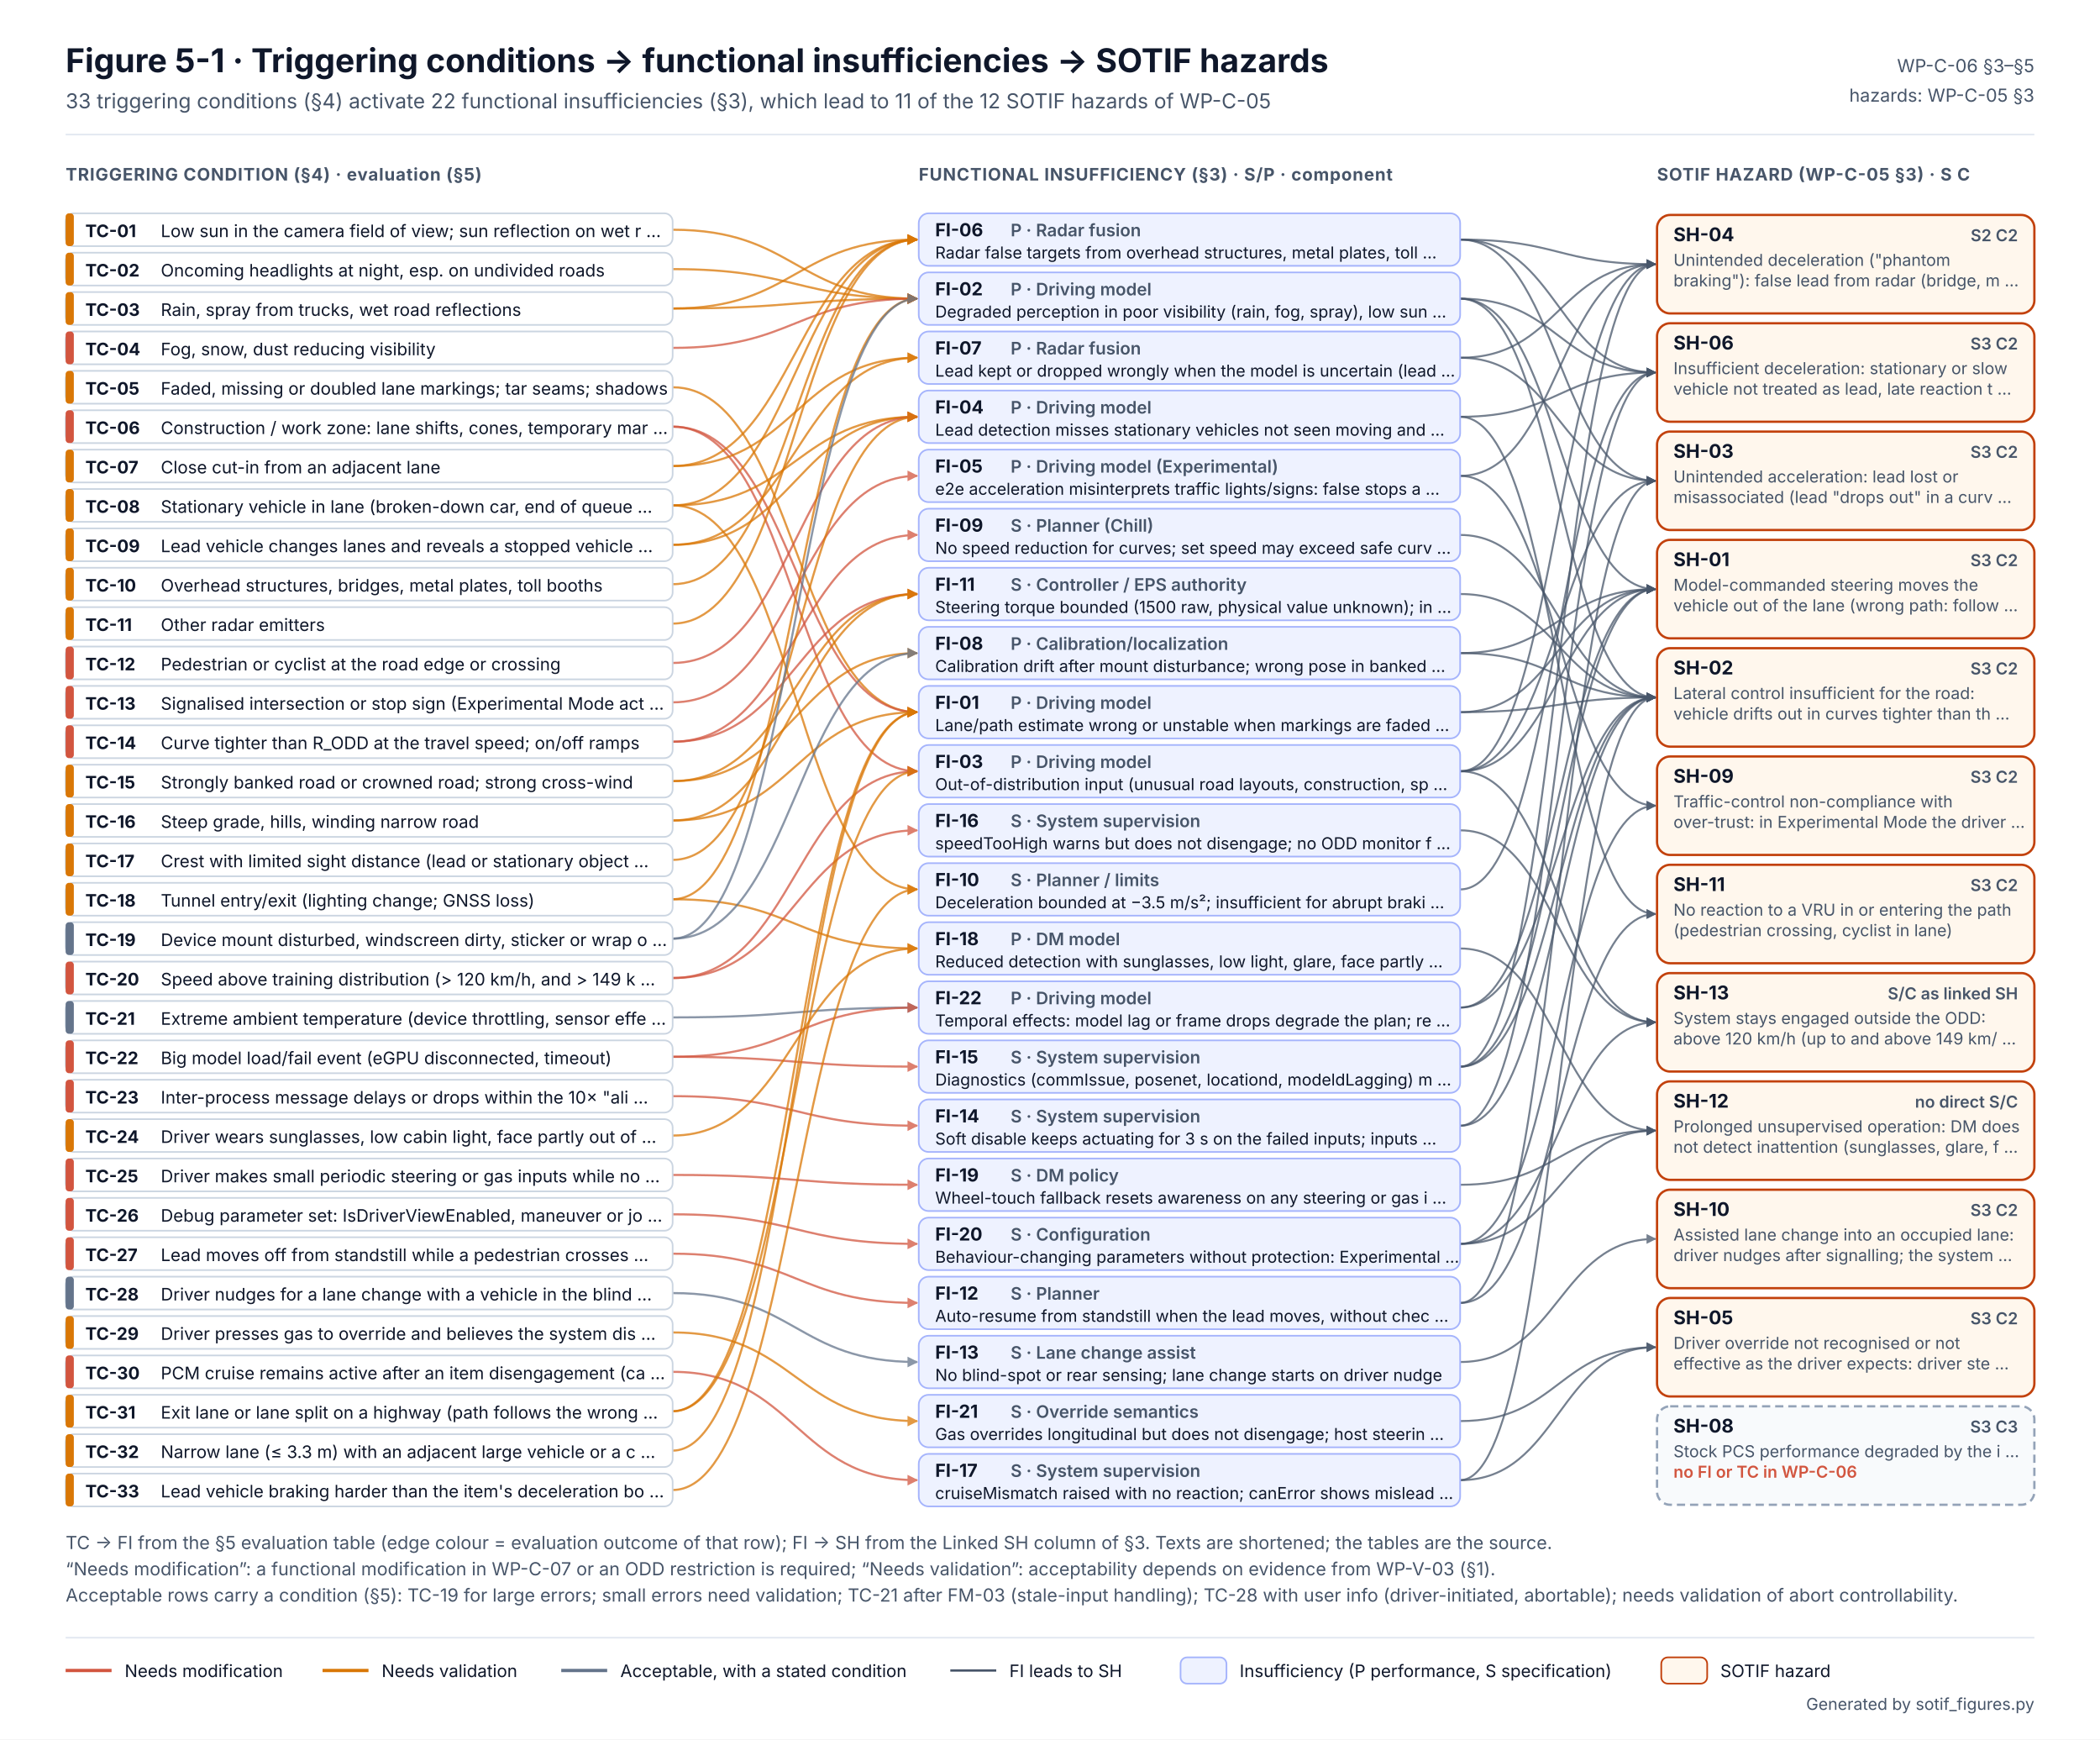
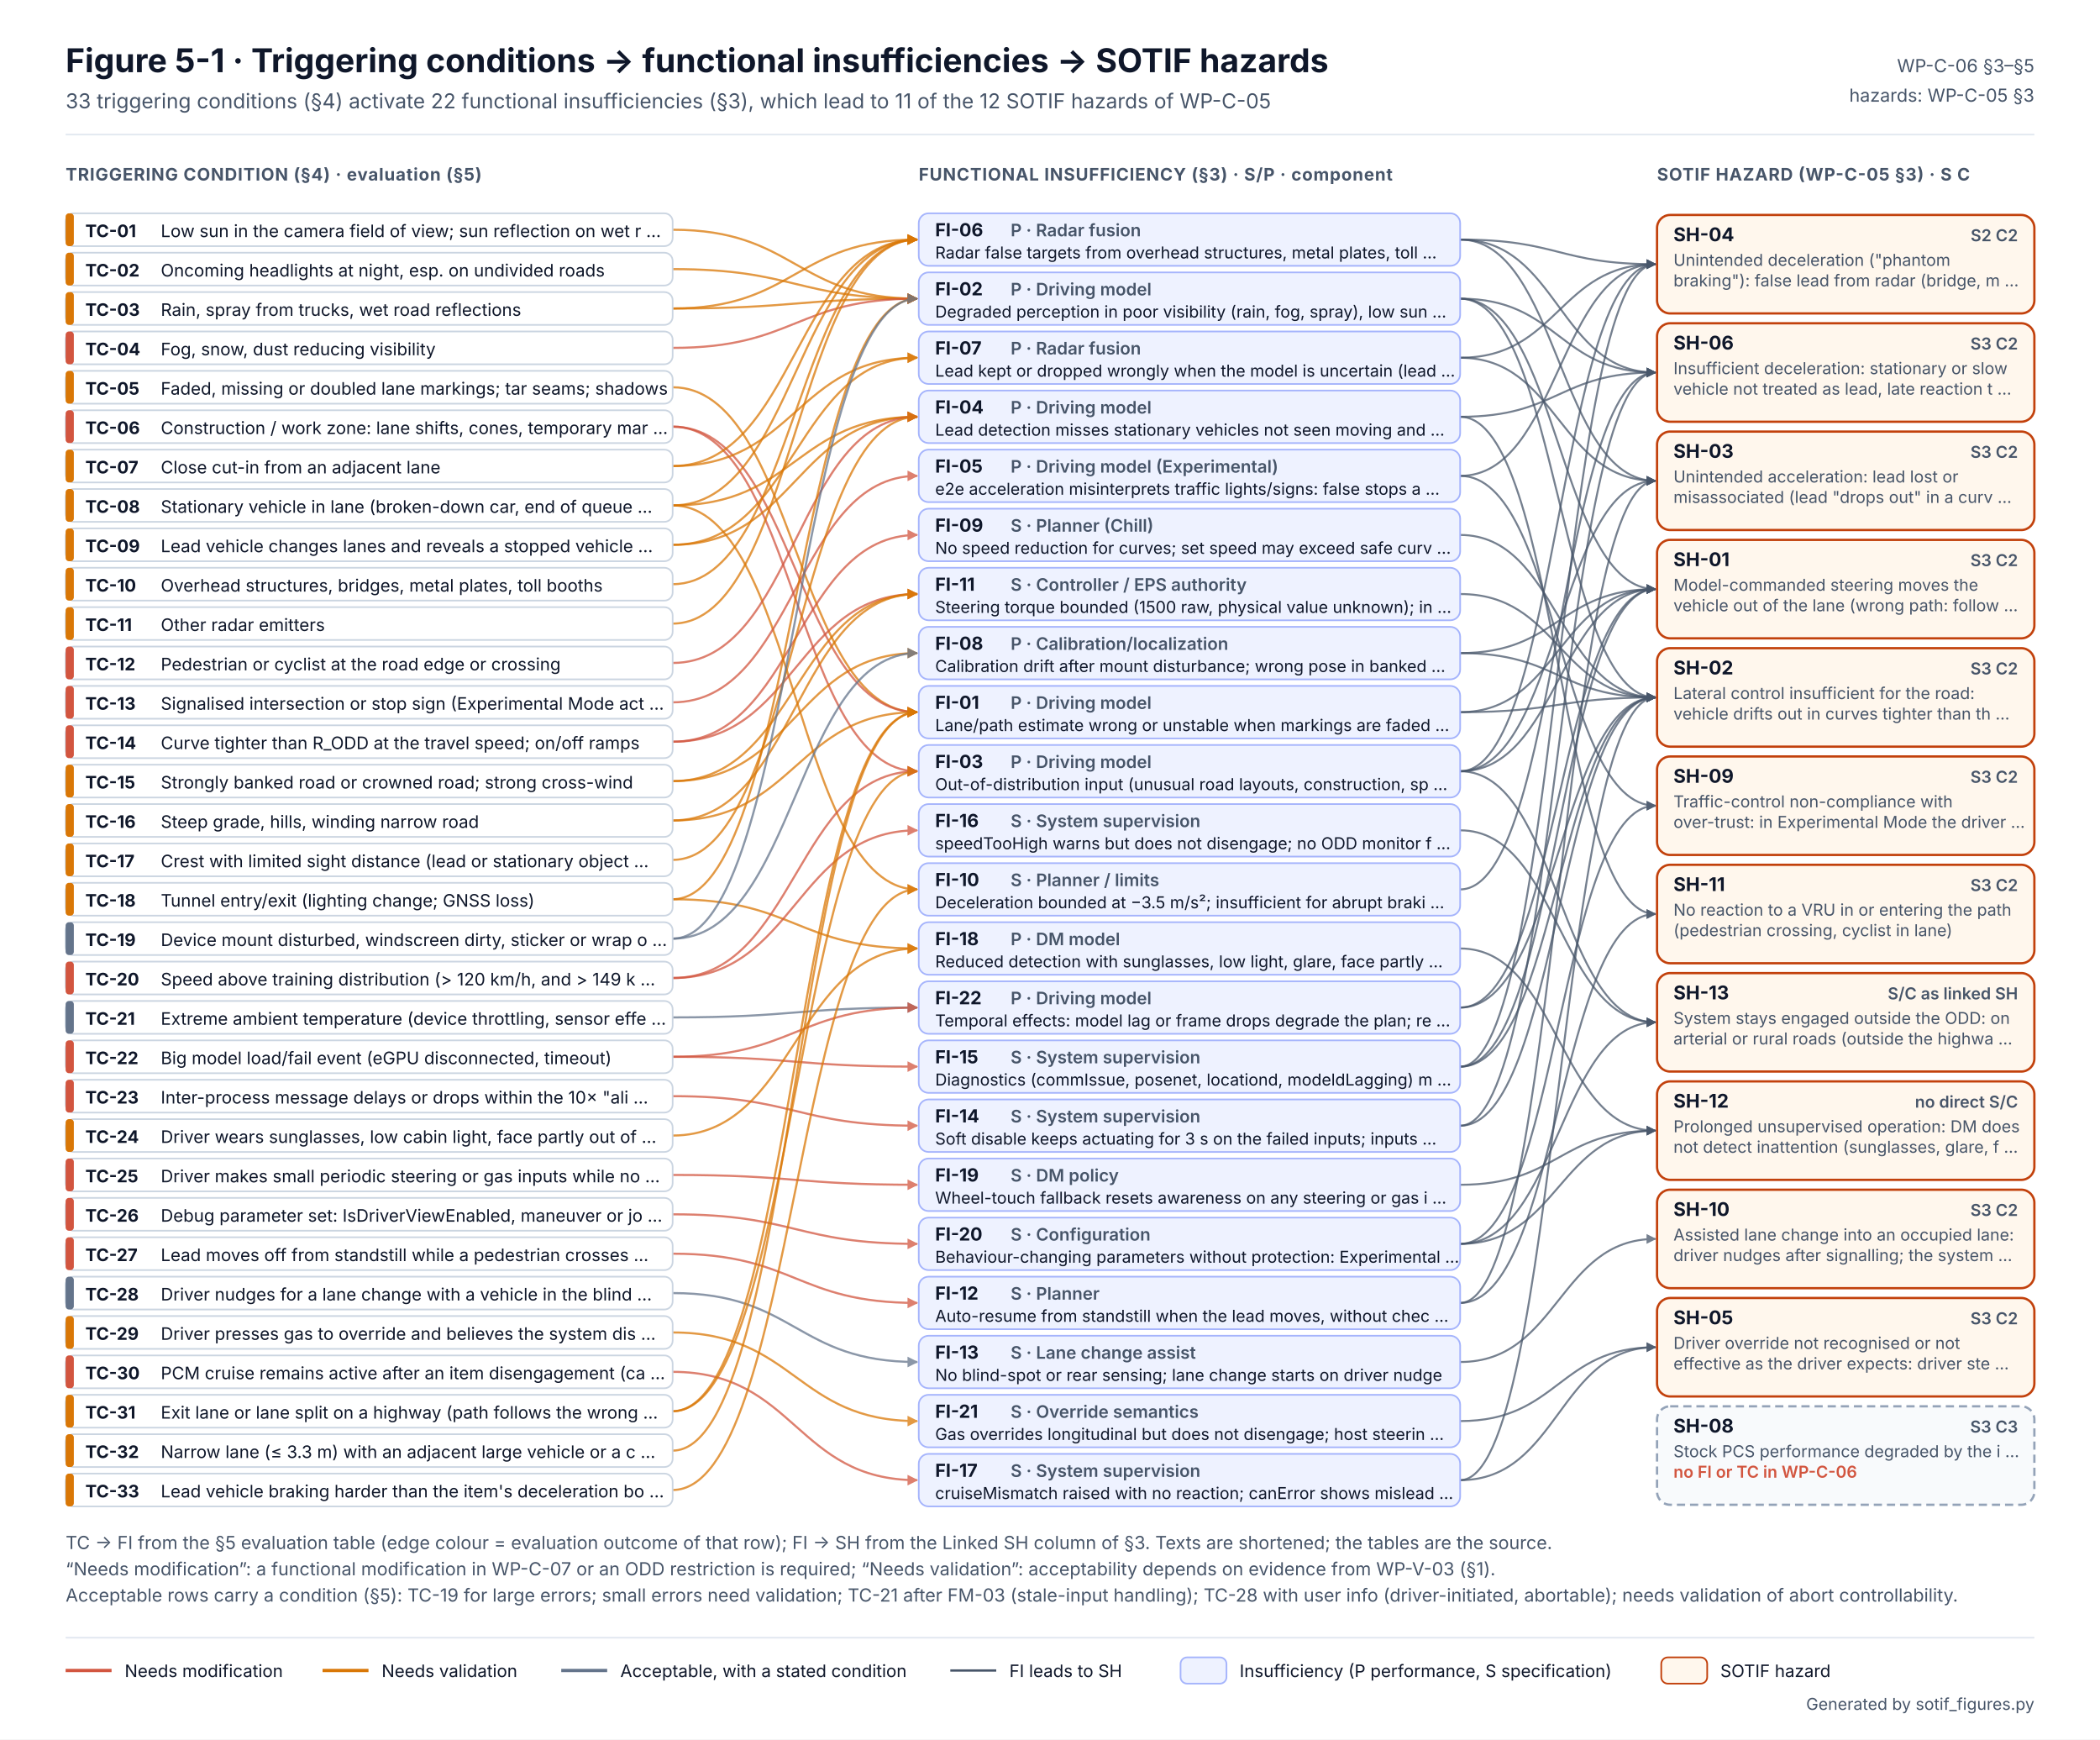
<svg xmlns="http://www.w3.org/2000/svg" width="1280" height="1060" viewBox="0 0 1280 1060" font-family="Inter, 'Segoe UI', Helvetica, Arial, sans-serif" role="img" aria-labelledby="t d">
  <defs>
    <marker id="m475569" viewBox="0 0 10 10" refX="9" refY="5" markerWidth="5" markerHeight="5" orient="auto-start-reverse">
      <path d="M0 0L10 5L0 10z" fill="#475569" />
    </marker>
    <marker id="m64748B" viewBox="0 0 10 10" refX="9" refY="5" markerWidth="5" markerHeight="5" orient="auto-start-reverse">
      <path d="M0 0L10 5L0 10z" fill="#64748B" />
    </marker>
    <marker id="mD2553F" viewBox="0 0 10 10" refX="9" refY="5" markerWidth="5" markerHeight="5" orient="auto-start-reverse">
      <path d="M0 0L10 5L0 10z" fill="#D2553F" />
    </marker>
    <marker id="mD97706" viewBox="0 0 10 10" refX="9" refY="5" markerWidth="5" markerHeight="5" orient="auto-start-reverse">
      <path d="M0 0L10 5L0 10z" fill="#D97706" />
    </marker>
  </defs>
  <rect width="1280" height="1060" fill="#FFFFFF" />
  <text x="40" y="44" font-size="20" fill="#0F172A" font-weight="700">Figure 5-1 · Triggering conditions → functional insufficiencies → SOTIF hazards</text>
  <text x="40" y="66" font-size="12.5" fill="#475569">33 triggering conditions (§4) activate 22 functional insufficiencies (§3), which lead to 11 of the 12 SOTIF hazards of WP-C-05</text>
  <text x="1240" y="44" font-size="11" fill="#475569" text-anchor="end">WP-C-06 §3–§5</text>
  <text x="1240" y="62" font-size="11" fill="#475569" text-anchor="end">hazards: WP-C-05 §3</text>
  <line x1="40" y1="82" x2="1240" y2="82" stroke="#E2E8F0" />
  <text x="40" y="110" font-size="10.5" fill="#475569" font-weight="700" letter-spacing=".04em">TRIGGERING CONDITION (§4) · evaluation (§5)</text>
  <text x="560" y="110" font-size="10.5" fill="#475569" font-weight="700" letter-spacing=".04em">FUNCTIONAL INSUFFICIENCY (§3) · S/P · component</text>
  <text x="1010" y="110" font-size="10.5" fill="#475569" font-weight="700" letter-spacing=".04em">SOTIF HAZARD (WP-C-05 §3) · S C</text>
  <path d="M410 140.0 C485.0 140.0 485.0 182.0 559 182.0" stroke="#D97706" stroke-width="1.3" fill="none" opacity=".75" marker-end="url(#mD97706)" />
  <path d="M410 164.0 C485.0 164.0 485.0 182.0 559 182.0" stroke="#D97706" stroke-width="1.3" fill="none" opacity=".75" marker-end="url(#mD97706)" />
  <path d="M410 188.0 C485.0 188.0 485.0 182.0 559 182.0" stroke="#D97706" stroke-width="1.3" fill="none" opacity=".75" marker-end="url(#mD97706)" />
  <path d="M410 188.0 C485.0 188.0 485.0 146.0 559 146.0" stroke="#D97706" stroke-width="1.3" fill="none" opacity=".75" marker-end="url(#mD97706)" />
  <path d="M410 212.0 C485.0 212.0 485.0 182.0 559 182.0" stroke="#D2553F" stroke-width="1.3" fill="none" opacity=".75" marker-end="url(#mD2553F)" />
  <path d="M410 236.0 C485.0 236.0 485.0 434.0 559 434.0" stroke="#D97706" stroke-width="1.3" fill="none" opacity=".75" marker-end="url(#mD97706)" />
  <path d="M410 260.0 C485.0 260.0 485.0 434.0 559 434.0" stroke="#D2553F" stroke-width="1.3" fill="none" opacity=".75" marker-end="url(#mD2553F)" />
  <path d="M410 260.0 C485.0 260.0 485.0 470.0 559 470.0" stroke="#D2553F" stroke-width="1.3" fill="none" opacity=".75" marker-end="url(#mD2553F)" />
  <path d="M410 284.0 C485.0 284.0 485.0 146.0 559 146.0" stroke="#D97706" stroke-width="1.3" fill="none" opacity=".75" marker-end="url(#mD97706)" />
  <path d="M410 284.0 C485.0 284.0 485.0 218.0 559 218.0" stroke="#D97706" stroke-width="1.3" fill="none" opacity=".75" marker-end="url(#mD97706)" />
  <path d="M410 308.0 C485.0 308.0 485.0 254.0 559 254.0" stroke="#D97706" stroke-width="1.3" fill="none" opacity=".75" marker-end="url(#mD97706)" />
  <path d="M410 308.0 C485.0 308.0 485.0 146.0 559 146.0" stroke="#D97706" stroke-width="1.3" fill="none" opacity=".75" marker-end="url(#mD97706)" />
  <path d="M410 308.0 C485.0 308.0 485.0 542.0 559 542.0" stroke="#D97706" stroke-width="1.3" fill="none" opacity=".75" marker-end="url(#mD97706)" />
  <path d="M410 332.0 C485.0 332.0 485.0 254.0 559 254.0" stroke="#D97706" stroke-width="1.3" fill="none" opacity=".75" marker-end="url(#mD97706)" />
  <path d="M410 332.0 C485.0 332.0 485.0 218.0 559 218.0" stroke="#D97706" stroke-width="1.3" fill="none" opacity=".75" marker-end="url(#mD97706)" />
  <path d="M410 356.0 C485.0 356.0 485.0 146.0 559 146.0" stroke="#D97706" stroke-width="1.3" fill="none" opacity=".75" marker-end="url(#mD97706)" />
  <path d="M410 380.0 C485.0 380.0 485.0 146.0 559 146.0" stroke="#D97706" stroke-width="1.3" fill="none" opacity=".75" marker-end="url(#mD97706)" />
  <path d="M410 404.0 C485.0 404.0 485.0 254.0 559 254.0" stroke="#D2553F" stroke-width="1.3" fill="none" opacity=".75" marker-end="url(#mD2553F)" />
  <path d="M410 428.0 C485.0 428.0 485.0 290.0 559 290.0" stroke="#D2553F" stroke-width="1.3" fill="none" opacity=".75" marker-end="url(#mD2553F)" />
  <path d="M410 452.0 C485.0 452.0 485.0 326.0 559 326.0" stroke="#D2553F" stroke-width="1.3" fill="none" opacity=".75" marker-end="url(#mD2553F)" />
  <path d="M410 452.0 C485.0 452.0 485.0 362.0 559 362.0" stroke="#D2553F" stroke-width="1.3" fill="none" opacity=".75" marker-end="url(#mD2553F)" />
  <path d="M410 476.0 C485.0 476.0 485.0 398.0 559 398.0" stroke="#D97706" stroke-width="1.3" fill="none" opacity=".75" marker-end="url(#mD97706)" />
  <path d="M410 476.0 C485.0 476.0 485.0 362.0 559 362.0" stroke="#D97706" stroke-width="1.3" fill="none" opacity=".75" marker-end="url(#mD97706)" />
  <path d="M410 500.0 C485.0 500.0 485.0 434.0 559 434.0" stroke="#D97706" stroke-width="1.3" fill="none" opacity=".75" marker-end="url(#mD97706)" />
  <path d="M410 500.0 C485.0 500.0 485.0 362.0 559 362.0" stroke="#D97706" stroke-width="1.3" fill="none" opacity=".75" marker-end="url(#mD97706)" />
  <path d="M410 524.0 C485.0 524.0 485.0 254.0 559 254.0" stroke="#D97706" stroke-width="1.3" fill="none" opacity=".75" marker-end="url(#mD97706)" />
  <path d="M410 548.0 C485.0 548.0 485.0 182.0 559 182.0" stroke="#D97706" stroke-width="1.3" fill="none" opacity=".75" marker-end="url(#mD97706)" />
  <path d="M410 548.0 C485.0 548.0 485.0 578.0 559 578.0" stroke="#D97706" stroke-width="1.3" fill="none" opacity=".75" marker-end="url(#mD97706)" />
  <path d="M410 572.0 C485.0 572.0 485.0 182.0 559 182.0" stroke="#64748B" stroke-width="1.3" fill="none" opacity=".75" marker-end="url(#m64748B)" />
  <path d="M410 572.0 C485.0 572.0 485.0 398.0 559 398.0" stroke="#64748B" stroke-width="1.3" fill="none" opacity=".75" marker-end="url(#m64748B)" />
  <path d="M410 596.0 C485.0 596.0 485.0 470.0 559 470.0" stroke="#D2553F" stroke-width="1.3" fill="none" opacity=".75" marker-end="url(#mD2553F)" />
  <path d="M410 596.0 C485.0 596.0 485.0 506.0 559 506.0" stroke="#D2553F" stroke-width="1.3" fill="none" opacity=".75" marker-end="url(#mD2553F)" />
  <path d="M410 620.0 C485.0 620.0 485.0 614.0 559 614.0" stroke="#64748B" stroke-width="1.3" fill="none" opacity=".75" marker-end="url(#m64748B)" />
  <path d="M410 644.0 C485.0 644.0 485.0 650.0 559 650.0" stroke="#D2553F" stroke-width="1.3" fill="none" opacity=".75" marker-end="url(#mD2553F)" />
  <path d="M410 644.0 C485.0 644.0 485.0 614.0 559 614.0" stroke="#D2553F" stroke-width="1.3" fill="none" opacity=".75" marker-end="url(#mD2553F)" />
  <path d="M410 668.0 C485.0 668.0 485.0 686.0 559 686.0" stroke="#D2553F" stroke-width="1.3" fill="none" opacity=".75" marker-end="url(#mD2553F)" />
  <path d="M410 692.0 C485.0 692.0 485.0 578.0 559 578.0" stroke="#D97706" stroke-width="1.3" fill="none" opacity=".75" marker-end="url(#mD97706)" />
  <path d="M410 716.0 C485.0 716.0 485.0 722.0 559 722.0" stroke="#D2553F" stroke-width="1.3" fill="none" opacity=".75" marker-end="url(#mD2553F)" />
  <path d="M410 740.0 C485.0 740.0 485.0 758.0 559 758.0" stroke="#D2553F" stroke-width="1.3" fill="none" opacity=".75" marker-end="url(#mD2553F)" />
  <path d="M410 764.0 C485.0 764.0 485.0 794.0 559 794.0" stroke="#D2553F" stroke-width="1.3" fill="none" opacity=".75" marker-end="url(#mD2553F)" />
  <path d="M410 788.0 C485.0 788.0 485.0 830.0 559 830.0" stroke="#64748B" stroke-width="1.3" fill="none" opacity=".75" marker-end="url(#m64748B)" />
  <path d="M410 812.0 C485.0 812.0 485.0 866.0 559 866.0" stroke="#D97706" stroke-width="1.3" fill="none" opacity=".75" marker-end="url(#mD97706)" />
  <path d="M410 836.0 C485.0 836.0 485.0 902.0 559 902.0" stroke="#D2553F" stroke-width="1.3" fill="none" opacity=".75" marker-end="url(#mD2553F)" />
  <path d="M410 860.0 C485.0 860.0 485.0 434.0 559 434.0" stroke="#D97706" stroke-width="1.3" fill="none" opacity=".75" marker-end="url(#mD97706)" />
  <path d="M410 860.0 C485.0 860.0 485.0 470.0 559 470.0" stroke="#D97706" stroke-width="1.3" fill="none" opacity=".75" marker-end="url(#mD97706)" />
  <path d="M410 884.0 C485.0 884.0 485.0 434.0 559 434.0" stroke="#D97706" stroke-width="1.3" fill="none" opacity=".75" marker-end="url(#mD97706)" />
  <path d="M410 908.0 C485.0 908.0 485.0 542.0 559 542.0" stroke="#D97706" stroke-width="1.3" fill="none" opacity=".75" marker-end="url(#mD97706)" />
  <path d="M890 146.0 C950.0 146.0 950.0 293.0 1009 293.0" stroke="#475569" stroke-width="1.2" fill="none" opacity=".75" marker-end="url(#m475569)" />
  <path d="M890 146.0 C950.0 146.0 950.0 161.0 1009 161.0" stroke="#475569" stroke-width="1.2" fill="none" opacity=".75" marker-end="url(#m475569)" />
  <path d="M890 146.0 C950.0 146.0 950.0 227.0 1009 227.0" stroke="#475569" stroke-width="1.2" fill="none" opacity=".75" marker-end="url(#m475569)" />
  <path d="M890 182.0 C950.0 182.0 950.0 359.0 1009 359.0" stroke="#475569" stroke-width="1.2" fill="none" opacity=".75" marker-end="url(#m475569)" />
  <path d="M890 182.0 C950.0 182.0 950.0 425.0 1009 425.0" stroke="#475569" stroke-width="1.2" fill="none" opacity=".75" marker-end="url(#m475569)" />
  <path d="M890 182.0 C950.0 182.0 950.0 227.0 1009 227.0" stroke="#475569" stroke-width="1.2" fill="none" opacity=".75" marker-end="url(#m475569)" />
  <path d="M890 218.0 C950.0 218.0 950.0 293.0 1009 293.0" stroke="#475569" stroke-width="1.2" fill="none" opacity=".75" marker-end="url(#m475569)" />
  <path d="M890 218.0 C950.0 218.0 950.0 161.0 1009 161.0" stroke="#475569" stroke-width="1.2" fill="none" opacity=".75" marker-end="url(#m475569)" />
  <path d="M890 254.0 C950.0 254.0 950.0 227.0 1009 227.0" stroke="#475569" stroke-width="1.2" fill="none" opacity=".75" marker-end="url(#m475569)" />
  <path d="M890 254.0 C950.0 254.0 950.0 557.0 1009 557.0" stroke="#475569" stroke-width="1.2" fill="none" opacity=".75" marker-end="url(#m475569)" />
  <path d="M890 290.0 C950.0 290.0 950.0 161.0 1009 161.0" stroke="#475569" stroke-width="1.2" fill="none" opacity=".75" marker-end="url(#m475569)" />
  <path d="M890 290.0 C950.0 290.0 950.0 491.0 1009 491.0" stroke="#475569" stroke-width="1.2" fill="none" opacity=".75" marker-end="url(#m475569)" />
  <path d="M890 326.0 C950.0 326.0 950.0 425.0 1009 425.0" stroke="#475569" stroke-width="1.2" fill="none" opacity=".75" marker-end="url(#m475569)" />
  <path d="M890 362.0 C950.0 362.0 950.0 425.0 1009 425.0" stroke="#475569" stroke-width="1.2" fill="none" opacity=".75" marker-end="url(#m475569)" />
  <path d="M890 398.0 C950.0 398.0 950.0 359.0 1009 359.0" stroke="#475569" stroke-width="1.2" fill="none" opacity=".75" marker-end="url(#m475569)" />
  <path d="M890 398.0 C950.0 398.0 950.0 425.0 1009 425.0" stroke="#475569" stroke-width="1.2" fill="none" opacity=".75" marker-end="url(#m475569)" />
  <path d="M890 434.0 C950.0 434.0 950.0 359.0 1009 359.0" stroke="#475569" stroke-width="1.2" fill="none" opacity=".75" marker-end="url(#m475569)" />
  <path d="M890 434.0 C950.0 434.0 950.0 425.0 1009 425.0" stroke="#475569" stroke-width="1.2" fill="none" opacity=".75" marker-end="url(#m475569)" />
  <path d="M890 470.0 C950.0 470.0 950.0 359.0 1009 359.0" stroke="#475569" stroke-width="1.2" fill="none" opacity=".75" marker-end="url(#m475569)" />
  <path d="M890 470.0 C950.0 470.0 950.0 293.0 1009 293.0" stroke="#475569" stroke-width="1.2" fill="none" opacity=".75" marker-end="url(#m475569)" />
  <path d="M890 470.0 C950.0 470.0 950.0 161.0 1009 161.0" stroke="#475569" stroke-width="1.2" fill="none" opacity=".75" marker-end="url(#m475569)" />
  <path d="M890 470.0 C950.0 470.0 950.0 623.0 1009 623.0" stroke="#475569" stroke-width="1.2" fill="none" opacity=".75" marker-end="url(#m475569)" />
  <path d="M890 506.0 C950.0 506.0 950.0 623.0 1009 623.0" stroke="#475569" stroke-width="1.2" fill="none" opacity=".75" marker-end="url(#m475569)" />
  <path d="M890 542.0 C950.0 542.0 950.0 227.0 1009 227.0" stroke="#475569" stroke-width="1.2" fill="none" opacity=".75" marker-end="url(#m475569)" />
  <path d="M890 578.0 C950.0 578.0 950.0 689.0 1009 689.0" stroke="#475569" stroke-width="1.2" fill="none" opacity=".75" marker-end="url(#m475569)" />
  <path d="M890 614.0 C950.0 614.0 950.0 359.0 1009 359.0" stroke="#475569" stroke-width="1.2" fill="none" opacity=".75" marker-end="url(#m475569)" />
  <path d="M890 614.0 C950.0 614.0 950.0 425.0 1009 425.0" stroke="#475569" stroke-width="1.2" fill="none" opacity=".75" marker-end="url(#m475569)" />
  <path d="M890 650.0 C950.0 650.0 950.0 359.0 1009 359.0" stroke="#475569" stroke-width="1.2" fill="none" opacity=".75" marker-end="url(#m475569)" />
  <path d="M890 650.0 C950.0 650.0 950.0 425.0 1009 425.0" stroke="#475569" stroke-width="1.2" fill="none" opacity=".75" marker-end="url(#m475569)" />
  <path d="M890 650.0 C950.0 650.0 950.0 161.0 1009 161.0" stroke="#475569" stroke-width="1.2" fill="none" opacity=".75" marker-end="url(#m475569)" />
  <path d="M890 686.0 C950.0 686.0 950.0 425.0 1009 425.0" stroke="#475569" stroke-width="1.2" fill="none" opacity=".75" marker-end="url(#m475569)" />
  <path d="M890 686.0 C950.0 686.0 950.0 227.0 1009 227.0" stroke="#475569" stroke-width="1.2" fill="none" opacity=".75" marker-end="url(#m475569)" />
  <path d="M890 722.0 C950.0 722.0 950.0 689.0 1009 689.0" stroke="#475569" stroke-width="1.2" fill="none" opacity=".75" marker-end="url(#m475569)" />
  <path d="M890 758.0 C950.0 758.0 950.0 491.0 1009 491.0" stroke="#475569" stroke-width="1.2" fill="none" opacity=".75" marker-end="url(#m475569)" />
  <path d="M890 758.0 C950.0 758.0 950.0 689.0 1009 689.0" stroke="#475569" stroke-width="1.2" fill="none" opacity=".75" marker-end="url(#m475569)" />
  <path d="M890 758.0 C950.0 758.0 950.0 623.0 1009 623.0" stroke="#475569" stroke-width="1.2" fill="none" opacity=".75" marker-end="url(#m475569)" />
  <path d="M890 794.0 C950.0 794.0 950.0 293.0 1009 293.0" stroke="#475569" stroke-width="1.2" fill="none" opacity=".75" marker-end="url(#m475569)" />
  <path d="M890 794.0 C950.0 794.0 950.0 557.0 1009 557.0" stroke="#475569" stroke-width="1.2" fill="none" opacity=".75" marker-end="url(#m475569)" />
  <path d="M890 830.0 C950.0 830.0 950.0 755.0 1009 755.0" stroke="#475569" stroke-width="1.2" fill="none" opacity=".75" marker-end="url(#m475569)" />
  <path d="M890 866.0 C950.0 866.0 950.0 821.0 1009 821.0" stroke="#475569" stroke-width="1.2" fill="none" opacity=".75" marker-end="url(#m475569)" />
  <path d="M890 902.0 C950.0 902.0 950.0 821.0 1009 821.0" stroke="#475569" stroke-width="1.2" fill="none" opacity=".75" marker-end="url(#m475569)" />
  <path d="M890 902.0 C950.0 902.0 950.0 425.0 1009 425.0" stroke="#475569" stroke-width="1.2" fill="none" opacity=".75" marker-end="url(#m475569)" />
  <rect x="40" y="130.0" width="370" height="20" rx="5" fill="#FFFFFF" stroke="#CBD5E1" />
  <rect x="40" y="130.0" width="5" height="20" rx="2" fill="#D97706" />
  <text x="52" y="144.5" font-size="10.5" fill="#0F172A" font-weight="700">TC-01</text>
  <text x="98" y="144.5" font-size="10.5" fill="#0F172A">Low sun in the camera field of view; sun reflection on wet r …</text>
  <rect x="40" y="154.0" width="370" height="20" rx="5" fill="#FFFFFF" stroke="#CBD5E1" />
  <rect x="40" y="154.0" width="5" height="20" rx="2" fill="#D97706" />
  <text x="52" y="168.5" font-size="10.5" fill="#0F172A" font-weight="700">TC-02</text>
  <text x="98" y="168.5" font-size="10.5" fill="#0F172A">Oncoming headlights at night, esp. on undivided roads</text>
  <rect x="40" y="178.0" width="370" height="20" rx="5" fill="#FFFFFF" stroke="#CBD5E1" />
  <rect x="40" y="178.0" width="5" height="20" rx="2" fill="#D97706" />
  <text x="52" y="192.5" font-size="10.5" fill="#0F172A" font-weight="700">TC-03</text>
  <text x="98" y="192.5" font-size="10.5" fill="#0F172A">Rain, spray from trucks, wet road reflections</text>
  <rect x="40" y="202.0" width="370" height="20" rx="5" fill="#FFFFFF" stroke="#CBD5E1" />
  <rect x="40" y="202.0" width="5" height="20" rx="2" fill="#D2553F" />
  <text x="52" y="216.5" font-size="10.5" fill="#0F172A" font-weight="700">TC-04</text>
  <text x="98" y="216.5" font-size="10.5" fill="#0F172A">Fog, snow, dust reducing visibility</text>
  <rect x="40" y="226.0" width="370" height="20" rx="5" fill="#FFFFFF" stroke="#CBD5E1" />
  <rect x="40" y="226.0" width="5" height="20" rx="2" fill="#D97706" />
  <text x="52" y="240.5" font-size="10.5" fill="#0F172A" font-weight="700">TC-05</text>
  <text x="98" y="240.5" font-size="10.5" fill="#0F172A">Faded, missing or doubled lane markings; tar seams; shadows</text>
  <rect x="40" y="250.0" width="370" height="20" rx="5" fill="#FFFFFF" stroke="#CBD5E1" />
  <rect x="40" y="250.0" width="5" height="20" rx="2" fill="#D2553F" />
  <text x="52" y="264.5" font-size="10.5" fill="#0F172A" font-weight="700">TC-06</text>
  <text x="98" y="264.5" font-size="10.5" fill="#0F172A">Construction / work zone: lane shifts, cones, temporary mar …</text>
  <rect x="40" y="274.0" width="370" height="20" rx="5" fill="#FFFFFF" stroke="#CBD5E1" />
  <rect x="40" y="274.0" width="5" height="20" rx="2" fill="#D97706" />
  <text x="52" y="288.5" font-size="10.5" fill="#0F172A" font-weight="700">TC-07</text>
  <text x="98" y="288.5" font-size="10.5" fill="#0F172A">Close cut-in from an adjacent lane</text>
  <rect x="40" y="298.0" width="370" height="20" rx="5" fill="#FFFFFF" stroke="#CBD5E1" />
  <rect x="40" y="298.0" width="5" height="20" rx="2" fill="#D97706" />
  <text x="52" y="312.5" font-size="10.5" fill="#0F172A" font-weight="700">TC-08</text>
  <text x="98" y="312.5" font-size="10.5" fill="#0F172A">Stationary vehicle in lane (broken-down car, end of queue …</text>
  <rect x="40" y="322.0" width="370" height="20" rx="5" fill="#FFFFFF" stroke="#CBD5E1" />
  <rect x="40" y="322.0" width="5" height="20" rx="2" fill="#D97706" />
  <text x="52" y="336.5" font-size="10.5" fill="#0F172A" font-weight="700">TC-09</text>
  <text x="98" y="336.5" font-size="10.5" fill="#0F172A">Lead vehicle changes lanes and reveals a stopped vehicle …</text>
  <rect x="40" y="346.0" width="370" height="20" rx="5" fill="#FFFFFF" stroke="#CBD5E1" />
  <rect x="40" y="346.0" width="5" height="20" rx="2" fill="#D97706" />
  <text x="52" y="360.5" font-size="10.5" fill="#0F172A" font-weight="700">TC-10</text>
  <text x="98" y="360.5" font-size="10.5" fill="#0F172A">Overhead structures, bridges, metal plates, toll booths</text>
  <rect x="40" y="370.0" width="370" height="20" rx="5" fill="#FFFFFF" stroke="#CBD5E1" />
  <rect x="40" y="370.0" width="5" height="20" rx="2" fill="#D97706" />
  <text x="52" y="384.5" font-size="10.5" fill="#0F172A" font-weight="700">TC-11</text>
  <text x="98" y="384.5" font-size="10.5" fill="#0F172A">Other radar emitters</text>
  <rect x="40" y="394.0" width="370" height="20" rx="5" fill="#FFFFFF" stroke="#CBD5E1" />
  <rect x="40" y="394.0" width="5" height="20" rx="2" fill="#D2553F" />
  <text x="52" y="408.5" font-size="10.5" fill="#0F172A" font-weight="700">TC-12</text>
  <text x="98" y="408.5" font-size="10.5" fill="#0F172A">Pedestrian or cyclist at the road edge or crossing</text>
  <rect x="40" y="418.0" width="370" height="20" rx="5" fill="#FFFFFF" stroke="#CBD5E1" />
  <rect x="40" y="418.0" width="5" height="20" rx="2" fill="#D2553F" />
  <text x="52" y="432.5" font-size="10.5" fill="#0F172A" font-weight="700">TC-13</text>
  <text x="98" y="432.5" font-size="10.5" fill="#0F172A">Signalised intersection or stop sign (Experimental Mode act …</text>
  <rect x="40" y="442.0" width="370" height="20" rx="5" fill="#FFFFFF" stroke="#CBD5E1" />
  <rect x="40" y="442.0" width="5" height="20" rx="2" fill="#D2553F" />
  <text x="52" y="456.5" font-size="10.5" fill="#0F172A" font-weight="700">TC-14</text>
  <text x="98" y="456.5" font-size="10.5" fill="#0F172A">Curve tighter than R_ODD at the travel speed; on/off ramps</text>
  <rect x="40" y="466.0" width="370" height="20" rx="5" fill="#FFFFFF" stroke="#CBD5E1" />
  <rect x="40" y="466.0" width="5" height="20" rx="2" fill="#D97706" />
  <text x="52" y="480.5" font-size="10.5" fill="#0F172A" font-weight="700">TC-15</text>
  <text x="98" y="480.5" font-size="10.5" fill="#0F172A">Strongly banked road or crowned road; strong cross-wind</text>
  <rect x="40" y="490.0" width="370" height="20" rx="5" fill="#FFFFFF" stroke="#CBD5E1" />
  <rect x="40" y="490.0" width="5" height="20" rx="2" fill="#D97706" />
  <text x="52" y="504.5" font-size="10.5" fill="#0F172A" font-weight="700">TC-16</text>
  <text x="98" y="504.5" font-size="10.5" fill="#0F172A">Steep grade, hills, winding narrow road</text>
  <rect x="40" y="514.0" width="370" height="20" rx="5" fill="#FFFFFF" stroke="#CBD5E1" />
  <rect x="40" y="514.0" width="5" height="20" rx="2" fill="#D97706" />
  <text x="52" y="528.5" font-size="10.5" fill="#0F172A" font-weight="700">TC-17</text>
  <text x="98" y="528.5" font-size="10.5" fill="#0F172A">Crest with limited sight distance (lead or stationary object …</text>
  <rect x="40" y="538.0" width="370" height="20" rx="5" fill="#FFFFFF" stroke="#CBD5E1" />
  <rect x="40" y="538.0" width="5" height="20" rx="2" fill="#D97706" />
  <text x="52" y="552.5" font-size="10.5" fill="#0F172A" font-weight="700">TC-18</text>
  <text x="98" y="552.5" font-size="10.5" fill="#0F172A">Tunnel entry/exit (lighting change; GNSS loss)</text>
  <rect x="40" y="562.0" width="370" height="20" rx="5" fill="#FFFFFF" stroke="#CBD5E1" />
  <rect x="40" y="562.0" width="5" height="20" rx="2" fill="#64748B" />
  <text x="52" y="576.5" font-size="10.5" fill="#0F172A" font-weight="700">TC-19</text>
  <text x="98" y="576.5" font-size="10.5" fill="#0F172A">Device mount disturbed, windscreen dirty, sticker or wrap o …</text>
  <rect x="40" y="586.0" width="370" height="20" rx="5" fill="#FFFFFF" stroke="#CBD5E1" />
  <rect x="40" y="586.0" width="5" height="20" rx="2" fill="#D2553F" />
  <text x="52" y="600.5" font-size="10.5" fill="#0F172A" font-weight="700">TC-20</text>
  <text x="98" y="600.5" font-size="10.5" fill="#0F172A">Speed above training distribution (&gt; 120 km/h, and &gt; 149 k …</text>
  <rect x="40" y="610.0" width="370" height="20" rx="5" fill="#FFFFFF" stroke="#CBD5E1" />
  <rect x="40" y="610.0" width="5" height="20" rx="2" fill="#64748B" />
  <text x="52" y="624.5" font-size="10.5" fill="#0F172A" font-weight="700">TC-21</text>
  <text x="98" y="624.5" font-size="10.5" fill="#0F172A">Extreme ambient temperature (device throttling, sensor effe …</text>
  <rect x="40" y="634.0" width="370" height="20" rx="5" fill="#FFFFFF" stroke="#CBD5E1" />
  <rect x="40" y="634.0" width="5" height="20" rx="2" fill="#D2553F" />
  <text x="52" y="648.5" font-size="10.5" fill="#0F172A" font-weight="700">TC-22</text>
  <text x="98" y="648.5" font-size="10.5" fill="#0F172A">Big model load/fail event (eGPU disconnected, timeout)</text>
  <rect x="40" y="658.0" width="370" height="20" rx="5" fill="#FFFFFF" stroke="#CBD5E1" />
  <rect x="40" y="658.0" width="5" height="20" rx="2" fill="#D2553F" />
  <text x="52" y="672.5" font-size="10.5" fill="#0F172A" font-weight="700">TC-23</text>
  <text x="98" y="672.5" font-size="10.5" fill="#0F172A">Inter-process message delays or drops within the 10× "ali …</text>
  <rect x="40" y="682.0" width="370" height="20" rx="5" fill="#FFFFFF" stroke="#CBD5E1" />
  <rect x="40" y="682.0" width="5" height="20" rx="2" fill="#D97706" />
  <text x="52" y="696.5" font-size="10.5" fill="#0F172A" font-weight="700">TC-24</text>
  <text x="98" y="696.5" font-size="10.5" fill="#0F172A">Driver wears sunglasses, low cabin light, face partly out of …</text>
  <rect x="40" y="706.0" width="370" height="20" rx="5" fill="#FFFFFF" stroke="#CBD5E1" />
  <rect x="40" y="706.0" width="5" height="20" rx="2" fill="#D2553F" />
  <text x="52" y="720.5" font-size="10.5" fill="#0F172A" font-weight="700">TC-25</text>
  <text x="98" y="720.5" font-size="10.5" fill="#0F172A">Driver makes small periodic steering or gas inputs while no …</text>
  <rect x="40" y="730.0" width="370" height="20" rx="5" fill="#FFFFFF" stroke="#CBD5E1" />
  <rect x="40" y="730.0" width="5" height="20" rx="2" fill="#D2553F" />
  <text x="52" y="744.5" font-size="10.5" fill="#0F172A" font-weight="700">TC-26</text>
  <text x="98" y="744.5" font-size="10.5" fill="#0F172A">Debug parameter set: IsDriverViewEnabled, maneuver or jo …</text>
  <rect x="40" y="754.0" width="370" height="20" rx="5" fill="#FFFFFF" stroke="#CBD5E1" />
  <rect x="40" y="754.0" width="5" height="20" rx="2" fill="#D2553F" />
  <text x="52" y="768.5" font-size="10.5" fill="#0F172A" font-weight="700">TC-27</text>
  <text x="98" y="768.5" font-size="10.5" fill="#0F172A">Lead moves off from standstill while a pedestrian crosses …</text>
  <rect x="40" y="778.0" width="370" height="20" rx="5" fill="#FFFFFF" stroke="#CBD5E1" />
  <rect x="40" y="778.0" width="5" height="20" rx="2" fill="#64748B" />
  <text x="52" y="792.5" font-size="10.5" fill="#0F172A" font-weight="700">TC-28</text>
  <text x="98" y="792.5" font-size="10.5" fill="#0F172A">Driver nudges for a lane change with a vehicle in the blind …</text>
  <rect x="40" y="802.0" width="370" height="20" rx="5" fill="#FFFFFF" stroke="#CBD5E1" />
  <rect x="40" y="802.0" width="5" height="20" rx="2" fill="#D97706" />
  <text x="52" y="816.5" font-size="10.5" fill="#0F172A" font-weight="700">TC-29</text>
  <text x="98" y="816.5" font-size="10.5" fill="#0F172A">Driver presses gas to override and believes the system dis …</text>
  <rect x="40" y="826.0" width="370" height="20" rx="5" fill="#FFFFFF" stroke="#CBD5E1" />
  <rect x="40" y="826.0" width="5" height="20" rx="2" fill="#D2553F" />
  <text x="52" y="840.5" font-size="10.5" fill="#0F172A" font-weight="700">TC-30</text>
  <text x="98" y="840.5" font-size="10.5" fill="#0F172A">PCM cruise remains active after an item disengagement (ca …</text>
  <rect x="40" y="850.0" width="370" height="20" rx="5" fill="#FFFFFF" stroke="#CBD5E1" />
  <rect x="40" y="850.0" width="5" height="20" rx="2" fill="#D97706" />
  <text x="52" y="864.5" font-size="10.5" fill="#0F172A" font-weight="700">TC-31</text>
  <text x="98" y="864.5" font-size="10.5" fill="#0F172A">Exit lane or lane split on a highway (path follows the wrong …</text>
  <rect x="40" y="874.0" width="370" height="20" rx="5" fill="#FFFFFF" stroke="#CBD5E1" />
  <rect x="40" y="874.0" width="5" height="20" rx="2" fill="#D97706" />
  <text x="52" y="888.5" font-size="10.5" fill="#0F172A" font-weight="700">TC-32</text>
  <text x="98" y="888.5" font-size="10.5" fill="#0F172A">Narrow lane (≤ 3.3 m) with an adjacent large vehicle or a c …</text>
  <rect x="40" y="898.0" width="370" height="20" rx="5" fill="#FFFFFF" stroke="#CBD5E1" />
  <rect x="40" y="898.0" width="5" height="20" rx="2" fill="#D97706" />
  <text x="52" y="912.5" font-size="10.5" fill="#0F172A" font-weight="700">TC-33</text>
  <text x="98" y="912.5" font-size="10.5" fill="#0F172A">Lead vehicle braking harder than the item's deceleration bo …</text>
  <rect x="560" y="130.0" width="330" height="32.0" rx="6" fill="#EEF2FF" stroke="#A5B4FC" />
  <text x="570" y="144" font-size="11" fill="#0F172A" font-weight="700">FI-06</text>
  <text x="616" y="144" font-size="10.5" fill="#475569" font-weight="600">P · Radar fusion</text>
  <text x="570" y="157.5" font-size="10" fill="#0F172A">Radar false targets from overhead structures, metal plates, toll …</text>
  <rect x="560" y="166.0" width="330" height="32.0" rx="6" fill="#EEF2FF" stroke="#A5B4FC" />
  <text x="570" y="180" font-size="11" fill="#0F172A" font-weight="700">FI-02</text>
  <text x="616" y="180" font-size="10.5" fill="#475569" font-weight="600">P · Driving model</text>
  <text x="570" y="193.5" font-size="10" fill="#0F172A">Degraded perception in poor visibility (rain, fog, spray), low sun …</text>
  <rect x="560" y="202.0" width="330" height="32.0" rx="6" fill="#EEF2FF" stroke="#A5B4FC" />
  <text x="570" y="216" font-size="11" fill="#0F172A" font-weight="700">FI-07</text>
  <text x="616" y="216" font-size="10.5" fill="#475569" font-weight="600">P · Radar fusion</text>
  <text x="570" y="229.5" font-size="10" fill="#0F172A">Lead kept or dropped wrongly when the model is uncertain (lead …</text>
  <rect x="560" y="238.0" width="330" height="32.0" rx="6" fill="#EEF2FF" stroke="#A5B4FC" />
  <text x="570" y="252" font-size="11" fill="#0F172A" font-weight="700">FI-04</text>
  <text x="616" y="252" font-size="10.5" fill="#475569" font-weight="600">P · Driving model</text>
  <text x="570" y="265.5" font-size="10" fill="#0F172A">Lead detection misses stationary vehicles not seen moving and …</text>
  <rect x="560" y="274.0" width="330" height="32.0" rx="6" fill="#EEF2FF" stroke="#A5B4FC" />
  <text x="570" y="288" font-size="11" fill="#0F172A" font-weight="700">FI-05</text>
  <text x="616" y="288" font-size="10.5" fill="#475569" font-weight="600">P · Driving model (Experimental)</text>
  <text x="570" y="301.5" font-size="10" fill="#0F172A">e2e acceleration misinterprets traffic lights/signs: false stops a …</text>
  <rect x="560" y="310.0" width="330" height="32.0" rx="6" fill="#EEF2FF" stroke="#A5B4FC" />
  <text x="570" y="324" font-size="11" fill="#0F172A" font-weight="700">FI-09</text>
  <text x="616" y="324" font-size="10.5" fill="#475569" font-weight="600">S · Planner (Chill)</text>
  <text x="570" y="337.5" font-size="10" fill="#0F172A">No speed reduction for curves; set speed may exceed safe curv …</text>
  <rect x="560" y="346.0" width="330" height="32.0" rx="6" fill="#EEF2FF" stroke="#A5B4FC" />
  <text x="570" y="360" font-size="11" fill="#0F172A" font-weight="700">FI-11</text>
  <text x="616" y="360" font-size="10.5" fill="#475569" font-weight="600">S · Controller / EPS authority</text>
  <text x="570" y="373.5" font-size="10" fill="#0F172A">Steering torque bounded (1500 raw, physical value unknown); in …</text>
  <rect x="560" y="382.0" width="330" height="32.0" rx="6" fill="#EEF2FF" stroke="#A5B4FC" />
  <text x="570" y="396" font-size="11" fill="#0F172A" font-weight="700">FI-08</text>
  <text x="616" y="396" font-size="10.5" fill="#475569" font-weight="600">P · Calibration/localization</text>
  <text x="570" y="409.5" font-size="10" fill="#0F172A">Calibration drift after mount disturbance; wrong pose in banked …</text>
  <rect x="560" y="418.0" width="330" height="32.0" rx="6" fill="#EEF2FF" stroke="#A5B4FC" />
  <text x="570" y="432" font-size="11" fill="#0F172A" font-weight="700">FI-01</text>
  <text x="616" y="432" font-size="10.5" fill="#475569" font-weight="600">P · Driving model</text>
  <text x="570" y="445.5" font-size="10" fill="#0F172A">Lane/path estimate wrong or unstable when markings are faded …</text>
  <rect x="560" y="454.0" width="330" height="32.0" rx="6" fill="#EEF2FF" stroke="#A5B4FC" />
  <text x="570" y="468" font-size="11" fill="#0F172A" font-weight="700">FI-03</text>
  <text x="616" y="468" font-size="10.5" fill="#475569" font-weight="600">P · Driving model</text>
  <text x="570" y="481.5" font-size="10" fill="#0F172A">Out-of-distribution input (unusual road layouts, construction, sp …</text>
  <rect x="560" y="490.0" width="330" height="32.0" rx="6" fill="#EEF2FF" stroke="#A5B4FC" />
  <text x="570" y="504" font-size="11" fill="#0F172A" font-weight="700">FI-16</text>
  <text x="616" y="504" font-size="10.5" fill="#475569" font-weight="600">S · System supervision</text>
  <text x="570" y="517.5" font-size="10" fill="#0F172A">speedTooHigh warns but does not disengage; no ODD monitor f …</text>
  <rect x="560" y="526.0" width="330" height="32.0" rx="6" fill="#EEF2FF" stroke="#A5B4FC" />
  <text x="570" y="540" font-size="11" fill="#0F172A" font-weight="700">FI-10</text>
  <text x="616" y="540" font-size="10.5" fill="#475569" font-weight="600">S · Planner / limits</text>
  <text x="570" y="553.5" font-size="10" fill="#0F172A">Deceleration bounded at −3.5 m/s²; insufficient for abrupt braki …</text>
  <rect x="560" y="562.0" width="330" height="32.0" rx="6" fill="#EEF2FF" stroke="#A5B4FC" />
  <text x="570" y="576" font-size="11" fill="#0F172A" font-weight="700">FI-18</text>
  <text x="616" y="576" font-size="10.5" fill="#475569" font-weight="600">P · DM model</text>
  <text x="570" y="589.5" font-size="10" fill="#0F172A">Reduced detection with sunglasses, low light, glare, face partly …</text>
  <rect x="560" y="598.0" width="330" height="32.0" rx="6" fill="#EEF2FF" stroke="#A5B4FC" />
  <text x="570" y="612" font-size="11" fill="#0F172A" font-weight="700">FI-22</text>
  <text x="616" y="612" font-size="10.5" fill="#475569" font-weight="600">P · Driving model</text>
  <text x="570" y="625.5" font-size="10" fill="#0F172A">Temporal effects: model lag or frame drops degrade the plan; re …</text>
  <rect x="560" y="634.0" width="330" height="32.0" rx="6" fill="#EEF2FF" stroke="#A5B4FC" />
  <text x="570" y="648" font-size="11" fill="#0F172A" font-weight="700">FI-15</text>
  <text x="616" y="648" font-size="10.5" fill="#475569" font-weight="600">S · System supervision</text>
  <text x="570" y="661.5" font-size="10" fill="#0F172A">Diagnostics (commIssue, posenet, locationd, modeldLagging) m …</text>
  <rect x="560" y="670.0" width="330" height="32.0" rx="6" fill="#EEF2FF" stroke="#A5B4FC" />
  <text x="570" y="684" font-size="11" fill="#0F172A" font-weight="700">FI-14</text>
  <text x="616" y="684" font-size="10.5" fill="#475569" font-weight="600">S · System supervision</text>
  <text x="570" y="697.5" font-size="10" fill="#0F172A">Soft disable keeps actuating for 3 s on the failed inputs; inputs …</text>
  <rect x="560" y="706.0" width="330" height="32.0" rx="6" fill="#EEF2FF" stroke="#A5B4FC" />
  <text x="570" y="720" font-size="11" fill="#0F172A" font-weight="700">FI-19</text>
  <text x="616" y="720" font-size="10.5" fill="#475569" font-weight="600">S · DM policy</text>
  <text x="570" y="733.5" font-size="10" fill="#0F172A">Wheel-touch fallback resets awareness on any steering or gas i …</text>
  <rect x="560" y="742.0" width="330" height="32.0" rx="6" fill="#EEF2FF" stroke="#A5B4FC" />
  <text x="570" y="756" font-size="11" fill="#0F172A" font-weight="700">FI-20</text>
  <text x="616" y="756" font-size="10.5" fill="#475569" font-weight="600">S · Configuration</text>
  <text x="570" y="769.5" font-size="10" fill="#0F172A">Behaviour-changing parameters without protection: Experimental …</text>
  <rect x="560" y="778.0" width="330" height="32.0" rx="6" fill="#EEF2FF" stroke="#A5B4FC" />
  <text x="570" y="792" font-size="11" fill="#0F172A" font-weight="700">FI-12</text>
  <text x="616" y="792" font-size="10.5" fill="#475569" font-weight="600">S · Planner</text>
  <text x="570" y="805.5" font-size="10" fill="#0F172A">Auto-resume from standstill when the lead moves, without chec …</text>
  <rect x="560" y="814.0" width="330" height="32.0" rx="6" fill="#EEF2FF" stroke="#A5B4FC" />
  <text x="570" y="828" font-size="11" fill="#0F172A" font-weight="700">FI-13</text>
  <text x="616" y="828" font-size="10.5" fill="#475569" font-weight="600">S · Lane change assist</text>
  <text x="570" y="841.5" font-size="10" fill="#0F172A">No blind-spot or rear sensing; lane change starts on driver nudge</text>
  <rect x="560" y="850.0" width="330" height="32.0" rx="6" fill="#EEF2FF" stroke="#A5B4FC" />
  <text x="570" y="864" font-size="11" fill="#0F172A" font-weight="700">FI-21</text>
  <text x="616" y="864" font-size="10.5" fill="#475569" font-weight="600">S · Override semantics</text>
  <text x="570" y="877.5" font-size="10" fill="#0F172A">Gas overrides longitudinal but does not disengage; host steerin …</text>
  <rect x="560" y="886.0" width="330" height="32.0" rx="6" fill="#EEF2FF" stroke="#A5B4FC" />
  <text x="570" y="900" font-size="11" fill="#0F172A" font-weight="700">FI-17</text>
  <text x="616" y="900" font-size="10.5" fill="#475569" font-weight="600">S · System supervision</text>
  <text x="570" y="913.5" font-size="10" fill="#0F172A">cruiseMismatch raised with no reaction; canError shows mislead …</text>
  <rect x="1010" y="131.0" width="230" height="60.0" rx="8" fill="#FFF7ED" stroke="#C2410C" stroke-width="1.4" />
  <text x="1020" y="147" font-size="11.5" fill="#0F172A" font-weight="700">SH-04</text>
  <text x="1230" y="147" font-size="10" fill="#475569" font-weight="600" text-anchor="end">S2 C2</text>
  <text x="1020" y="162" font-size="10" fill="#475569">Unintended deceleration ("phantom</text>
  <text x="1020" y="174.5" font-size="10" fill="#475569">braking"): false lead from radar (bridge, m …</text>
  <rect x="1010" y="197.0" width="230" height="60.0" rx="8" fill="#FFF7ED" stroke="#C2410C" stroke-width="1.4" />
  <text x="1020" y="213" font-size="11.5" fill="#0F172A" font-weight="700">SH-06</text>
  <text x="1230" y="213" font-size="10" fill="#475569" font-weight="600" text-anchor="end">S3 C2</text>
  <text x="1020" y="228" font-size="10" fill="#475569">Insufficient deceleration: stationary or slow</text>
  <text x="1020" y="240.5" font-size="10" fill="#475569">vehicle not treated as lead, late reaction t …</text>
  <rect x="1010" y="263.0" width="230" height="60.0" rx="8" fill="#FFF7ED" stroke="#C2410C" stroke-width="1.4" />
  <text x="1020" y="279" font-size="11.5" fill="#0F172A" font-weight="700">SH-03</text>
  <text x="1230" y="279" font-size="10" fill="#475569" font-weight="600" text-anchor="end">S3 C2</text>
  <text x="1020" y="294" font-size="10" fill="#475569">Unintended acceleration: lead lost or</text>
  <text x="1020" y="306.5" font-size="10" fill="#475569">misassociated (lead "drops out" in a curv …</text>
  <rect x="1010" y="329.0" width="230" height="60.0" rx="8" fill="#FFF7ED" stroke="#C2410C" stroke-width="1.4" />
  <text x="1020" y="345" font-size="11.5" fill="#0F172A" font-weight="700">SH-01</text>
  <text x="1230" y="345" font-size="10" fill="#475569" font-weight="600" text-anchor="end">S3 C2</text>
  <text x="1020" y="360" font-size="10" fill="#475569">Model-commanded steering moves the</text>
  <text x="1020" y="372.5" font-size="10" fill="#475569">vehicle out of the lane (wrong path: follow …</text>
  <rect x="1010" y="395.0" width="230" height="60.0" rx="8" fill="#FFF7ED" stroke="#C2410C" stroke-width="1.4" />
  <text x="1020" y="411" font-size="11.5" fill="#0F172A" font-weight="700">SH-02</text>
  <text x="1230" y="411" font-size="10" fill="#475569" font-weight="600" text-anchor="end">S3 C2</text>
  <text x="1020" y="426" font-size="10" fill="#475569">Lateral control insufficient for the road:</text>
  <text x="1020" y="438.5" font-size="10" fill="#475569">vehicle drifts out in curves tighter than th …</text>
  <rect x="1010" y="461.0" width="230" height="60.0" rx="8" fill="#FFF7ED" stroke="#C2410C" stroke-width="1.4" />
  <text x="1020" y="477" font-size="11.5" fill="#0F172A" font-weight="700">SH-09</text>
  <text x="1230" y="477" font-size="10" fill="#475569" font-weight="600" text-anchor="end">S3 C2</text>
  <text x="1020" y="492" font-size="10" fill="#475569">Traffic-control non-compliance with</text>
  <text x="1020" y="504.5" font-size="10" fill="#475569">over-trust: in Experimental Mode the driver …</text>
  <rect x="1010" y="527.0" width="230" height="60.0" rx="8" fill="#FFF7ED" stroke="#C2410C" stroke-width="1.4" />
  <text x="1020" y="543" font-size="11.5" fill="#0F172A" font-weight="700">SH-11</text>
  <text x="1230" y="543" font-size="10" fill="#475569" font-weight="600" text-anchor="end">S3 C2</text>
  <text x="1020" y="558" font-size="10" fill="#475569">No reaction to a VRU in or entering the path</text>
  <text x="1020" y="570.5" font-size="10" fill="#475569">(pedestrian crossing, cyclist in lane)</text>
  <rect x="1010" y="593.0" width="230" height="60.0" rx="8" fill="#FFF7ED" stroke="#C2410C" stroke-width="1.4" />
  <text x="1020" y="609" font-size="11.5" fill="#0F172A" font-weight="700">SH-13</text>
  <text x="1230" y="609" font-size="10" fill="#475569" font-weight="600" text-anchor="end">S/C as linked SH</text>
-   <text x="1020" y="624" font-size="10" fill="#475569">System stays engaged outside the ODD:</text>
-   <text x="1020" y="636.5" font-size="10" fill="#475569">above 120 km/h (up to and above 149 km/ …</text>
+   <text x="1020" y="624" font-size="10" fill="#475569">System stays engaged outside the ODD: on</text>
+   <text x="1020" y="636.5" font-size="10" fill="#475569">arterial or rural roads (outside the highwa …</text>
  <rect x="1010" y="659.0" width="230" height="60.0" rx="8" fill="#FFF7ED" stroke="#C2410C" stroke-width="1.4" />
  <text x="1020" y="675" font-size="11.5" fill="#0F172A" font-weight="700">SH-12</text>
  <text x="1230" y="675" font-size="10" fill="#475569" font-weight="600" text-anchor="end">no direct S/C</text>
  <text x="1020" y="690" font-size="10" fill="#475569">Prolonged unsupervised operation: DM does</text>
  <text x="1020" y="702.5" font-size="10" fill="#475569">not detect inattention (sunglasses, glare, f …</text>
  <rect x="1010" y="725.0" width="230" height="60.0" rx="8" fill="#FFF7ED" stroke="#C2410C" stroke-width="1.4" />
  <text x="1020" y="741" font-size="11.5" fill="#0F172A" font-weight="700">SH-10</text>
  <text x="1230" y="741" font-size="10" fill="#475569" font-weight="600" text-anchor="end">S3 C2</text>
  <text x="1020" y="756" font-size="10" fill="#475569">Assisted lane change into an occupied lane:</text>
  <text x="1020" y="768.5" font-size="10" fill="#475569">driver nudges after signalling; the system …</text>
  <rect x="1010" y="791.0" width="230" height="60.0" rx="8" fill="#FFF7ED" stroke="#C2410C" stroke-width="1.4" />
  <text x="1020" y="807" font-size="11.5" fill="#0F172A" font-weight="700">SH-05</text>
  <text x="1230" y="807" font-size="10" fill="#475569" font-weight="600" text-anchor="end">S3 C2</text>
  <text x="1020" y="822" font-size="10" fill="#475569">Driver override not recognised or not</text>
  <text x="1020" y="834.5" font-size="10" fill="#475569">effective as the driver expects: driver ste …</text>
  <rect x="1010" y="857.0" width="230" height="60.0" rx="8" fill="#F8FAFC" stroke="#94A3B8" stroke-width="1.4" stroke-dasharray="5 3" />
  <text x="1020" y="873" font-size="11.5" fill="#0F172A" font-weight="700">SH-08</text>
  <text x="1230" y="873" font-size="10" fill="#475569" font-weight="600" text-anchor="end">S3 C3</text>
  <text x="1020" y="888" font-size="10" fill="#475569">Stock PCS performance degraded by the i …</text>
  <text x="1020" y="900.5" font-size="10" fill="#D2553F" font-weight="600">no FI or TC in WP-C-06</text>
  <text x="40" y="944" font-size="11" fill="#475569">TC → FI from the §5 evaluation table (edge colour = evaluation outcome of that row); FI → SH from the Linked SH column of §3. Texts are shortened; the tables are the source.</text>
  <text x="40" y="960" font-size="11" fill="#475569">“Needs modification”: a functional modification in WP-C-07 or an ODD restriction is required; “Needs validation”: acceptability depends on evidence from WP-V-03 (§1).</text>
  <text x="40" y="976" font-size="11" fill="#475569">Acceptable rows carry a condition (§5): TC-19 for large errors; small errors need validation; TC-21 after FM-03 (stale-input handling); TC-28 with user info (driver-initiated, abortable); needs validation of abort controllability.</text>
  <line x1="40" y1="998" x2="1240" y2="998" stroke="#E2E8F0" />
  <line x1="40" y1="1018" x2="68" y2="1018" stroke="#D2553F" stroke-width="2" />
  <text x="76" y="1022" font-size="10.5" fill="#0F172A">Needs modification</text>
  <line x1="196.61" y1="1018" x2="224.61" y2="1018" stroke="#D97706" stroke-width="2" />
  <text x="232.61" y="1022" font-size="10.5" fill="#0F172A">Needs validation</text>
  <line x1="342.09" y1="1018" x2="370.09" y2="1018" stroke="#64748B" stroke-width="2" />
  <text x="378.09" y="1022" font-size="10.5" fill="#0F172A">Acceptable, with a stated condition</text>
  <line x1="579.235" y1="1018" x2="607.235" y2="1018" stroke="#475569" stroke-width="1.4" />
  <text x="615.235" y="1022" font-size="10.5" fill="#0F172A">FI leads to SH</text>
  <rect x="719.57" y="1010" width="28" height="16" rx="4" fill="#EEF2FF" stroke="#A5B4FC" />
  <text x="755.57" y="1022" font-size="10.5" fill="#0F172A">Insufficiency (P performance, S specification)</text>
  <rect x="1012.575" y="1010" width="28" height="16" rx="4" fill="#FFF7ED" stroke="#C2410C" />
  <text x="1048.58" y="1022" font-size="10.5" fill="#0F172A">SOTIF hazard</text>
  <text x="1240" y="1042" font-size="10" fill="#475569" text-anchor="end">Generated by sotif_figures.py</text>
</svg>
